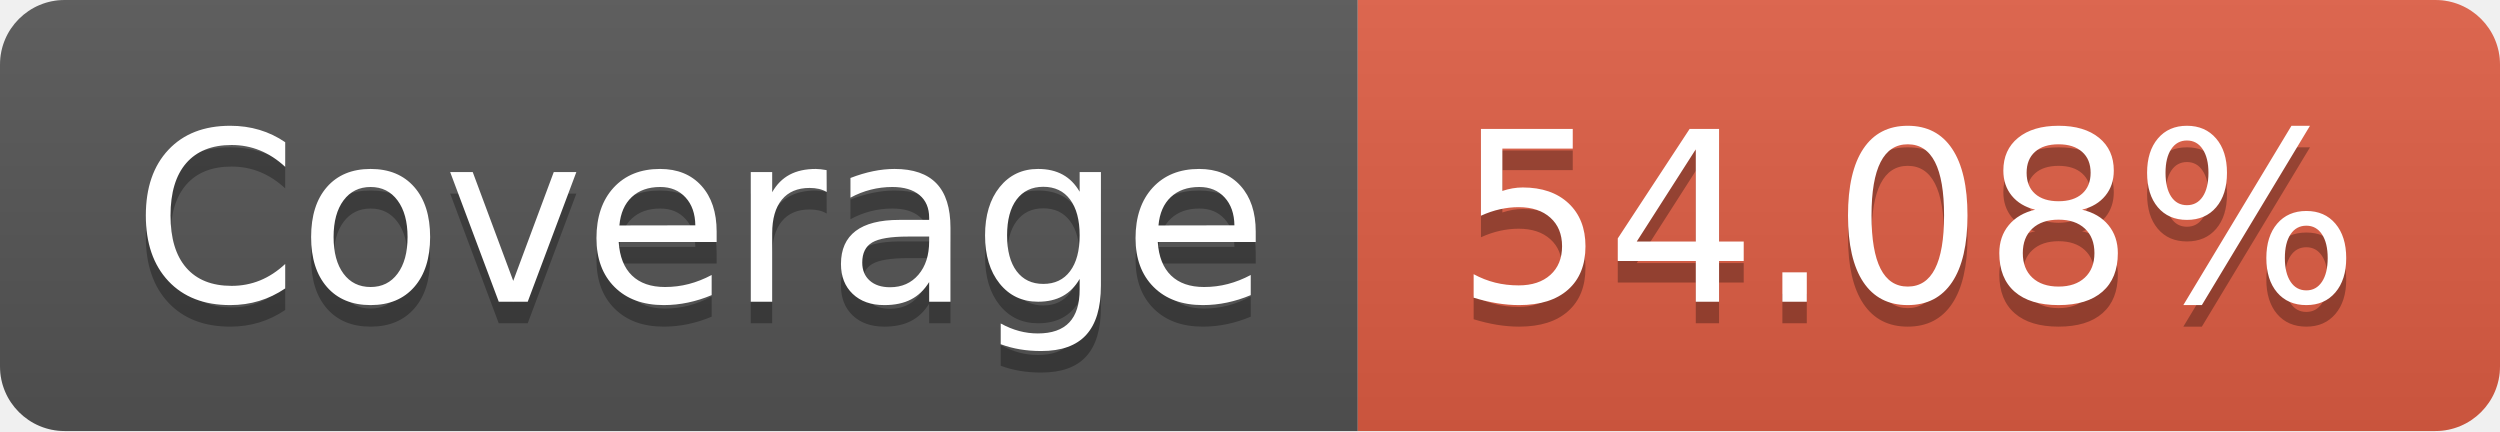
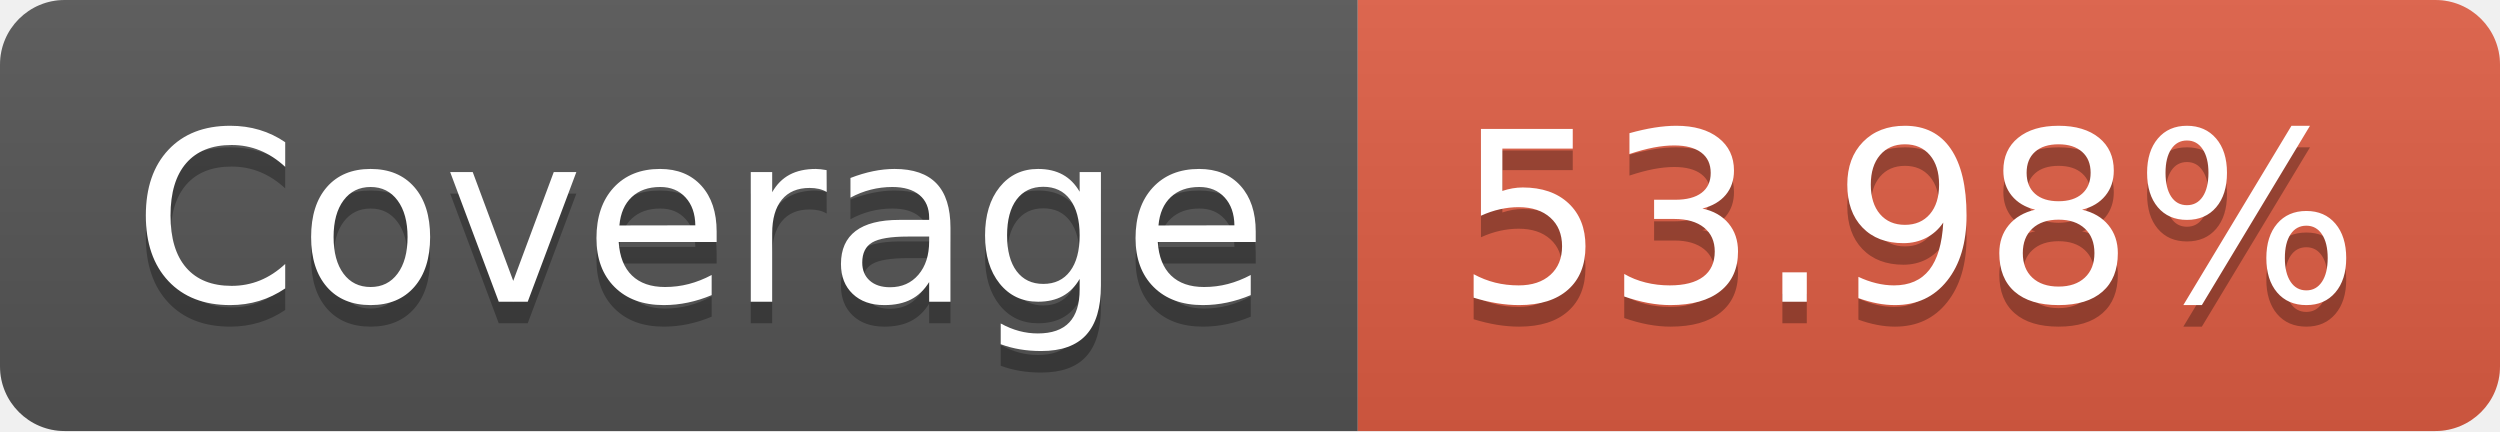
- <svg xmlns="http://www.w3.org/2000/svg" width="116" height="20" role="img" aria-label="Coverage: 54.08%">
+ <svg xmlns="http://www.w3.org/2000/svg" width="116" height="20" role="img" aria-label="Coverage: 53.98%">
  <linearGradient id="s" x2="0" y2="100%">
    <stop offset="0" stop-color="#bbb" stop-opacity=".1" />
    <stop offset="1" stop-opacity=".1" />
  </linearGradient>
  <clipPath id="r">
    <rect width="116" height="20" rx="3" fill="#fff" />
  </clipPath>
  <g clip-path="url(#r)">
    <rect width="63" height="20" fill="#555" />
    <rect x="63" width="53" height="20" fill="#e05d44" />
    <rect width="116" height="20" fill="url(#s)" />
  </g>
  <g fill="#fff" text-anchor="middle" font-family="Verdana,Geneva,DejaVu Sans,sans-serif" text-rendering="geometricPrecision" font-size="110">
    <text aria-hidden="true" x="325" y="150" fill="#010101" fill-opacity=".3" transform="scale(.1)" textLength="530">Coverage</text>
    <text x="325" y="140" transform="scale(.1)" fill="#fff" textLength="530">Coverage</text>
-     <text aria-hidden="true" x="885" y="150" fill="#010101" fill-opacity=".3" transform="scale(.1)" textLength="430">54.08%</text>
-     <text x="885" y="140" transform="scale(.1)" fill="#fff" textLength="430">54.08%</text>
+     <text aria-hidden="true" x="885" y="150" fill="#010101" fill-opacity=".3" transform="scale(.1)" textLength="430">53.98%</text>
+     <text x="885" y="140" transform="scale(.1)" fill="#fff" textLength="430">53.98%</text>
  </g>
</svg>
